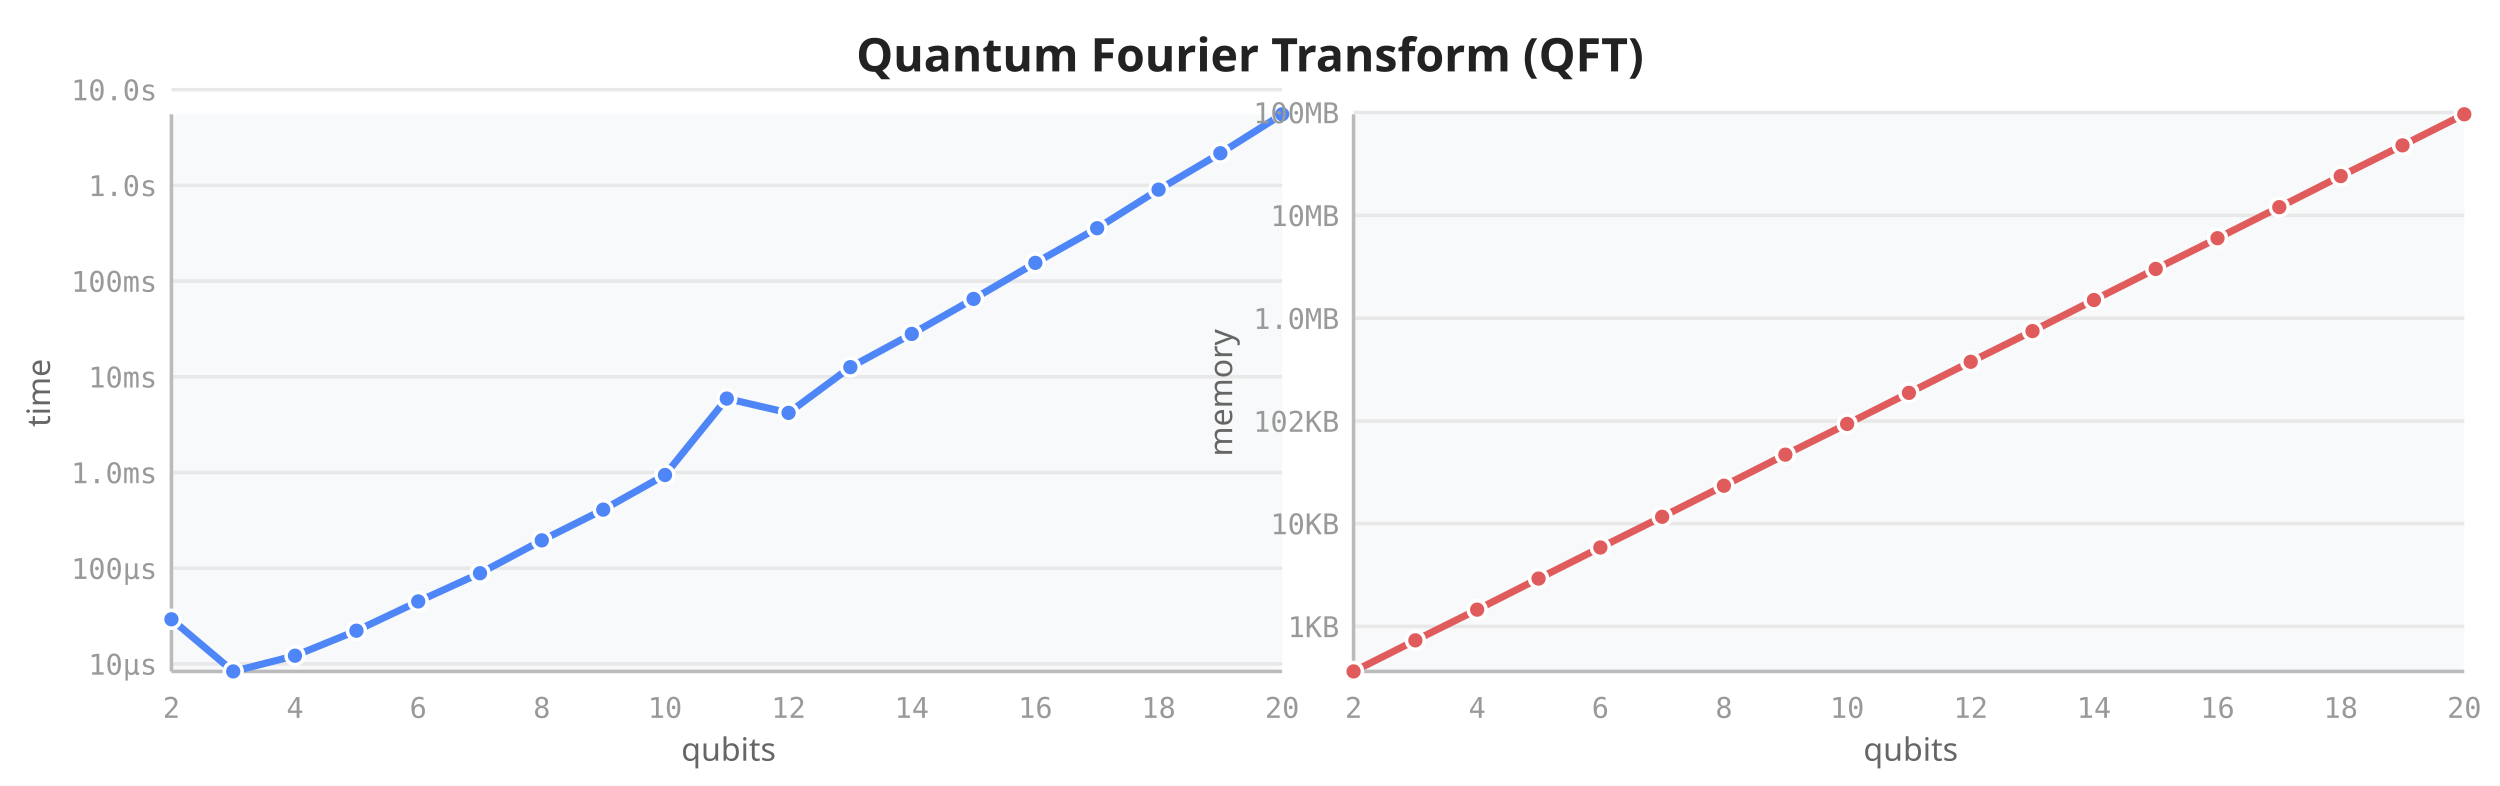
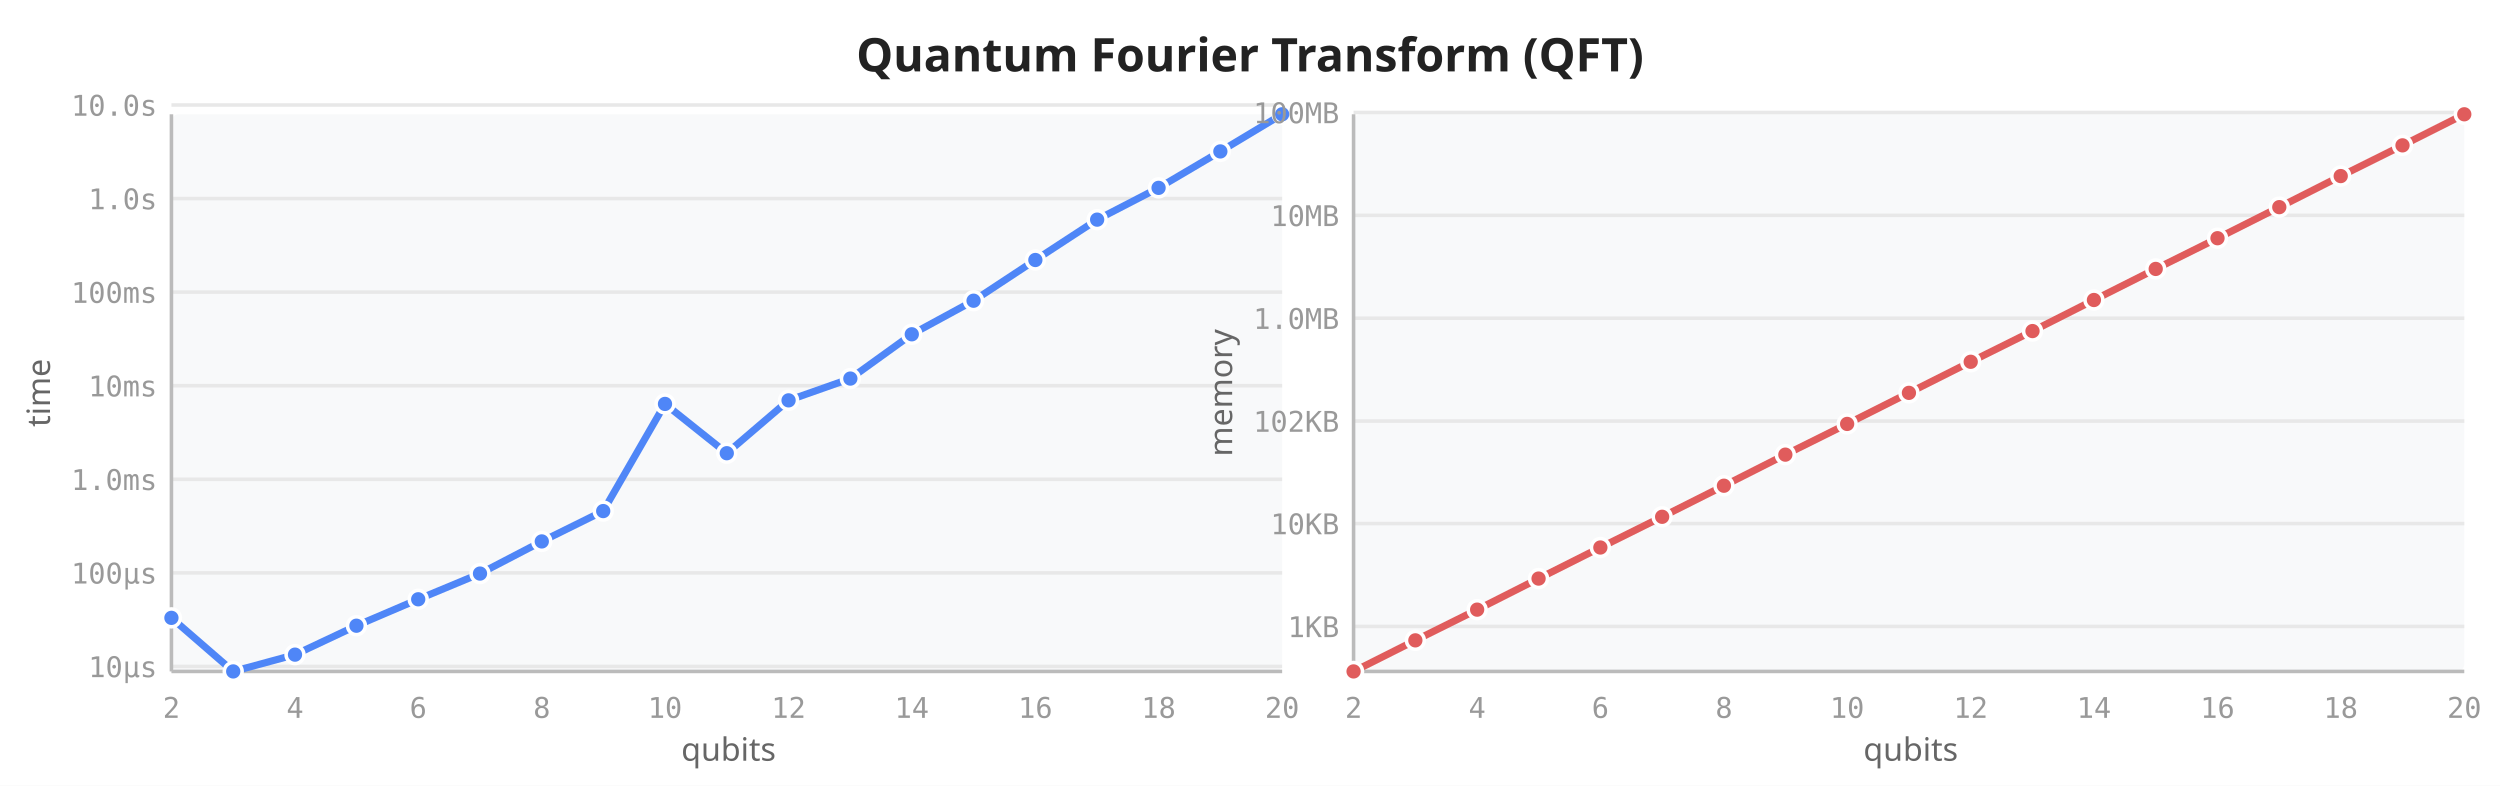
<svg xmlns="http://www.w3.org/2000/svg" viewBox="0 0 700 220" width="700" height="220">
  <rect width="700" height="220" fill="white" />
  <text x="350" y="20" text-anchor="middle" font-size="13" font-weight="600" fill="#222" font-family="sans-serif">Quantum Fourier Transform (QFT)</text>
  <rect x="48" y="32" width="311" height="156" fill="#f8f9fa" rx="2" />
-   <line x1="48" y1="185.9" x2="359" y2="185.9" stroke="#e8e8e8" stroke-width="1" />
-   <line x1="48" y1="159.1" x2="359" y2="159.1" stroke="#e8e8e8" stroke-width="1" />
-   <line x1="48" y1="132.3" x2="359" y2="132.3" stroke="#e8e8e8" stroke-width="1" />
-   <line x1="48" y1="105.5" x2="359" y2="105.5" stroke="#e8e8e8" stroke-width="1" />
-   <line x1="48" y1="78.7" x2="359" y2="78.7" stroke="#e8e8e8" stroke-width="1" />
-   <line x1="48" y1="51.9" x2="359" y2="51.9" stroke="#e8e8e8" stroke-width="1" />
-   <line x1="48" y1="25.1" x2="359" y2="25.1" stroke="#e8e8e8" stroke-width="1" />
+   <line x1="48" y1="186.6" x2="359" y2="186.6" stroke="#e8e8e8" stroke-width="1" />
+   <line x1="48" y1="160.4" x2="359" y2="160.4" stroke="#e8e8e8" stroke-width="1" />
+   <line x1="48" y1="134.2" x2="359" y2="134.2" stroke="#e8e8e8" stroke-width="1" />
+   <line x1="48" y1="108.0" x2="359" y2="108.0" stroke="#e8e8e8" stroke-width="1" />
+   <line x1="48" y1="81.8" x2="359" y2="81.8" stroke="#e8e8e8" stroke-width="1" />
+   <line x1="48" y1="55.6" x2="359" y2="55.6" stroke="#e8e8e8" stroke-width="1" />
+   <line x1="48" y1="29.4" x2="359" y2="29.4" stroke="#e8e8e8" stroke-width="1" />
  <line x1="48" y1="32" x2="48" y2="188" stroke="#bbb" stroke-width="1" />
  <line x1="48" y1="188" x2="359" y2="188" stroke="#bbb" stroke-width="1" />
  <text x="48.0" y="201" text-anchor="middle" font-size="8" fill="#999" font-family="monospace">2</text>
  <text x="82.6" y="201" text-anchor="middle" font-size="8" fill="#999" font-family="monospace">4</text>
  <text x="117.1" y="201" text-anchor="middle" font-size="8" fill="#999" font-family="monospace">6</text>
  <text x="151.7" y="201" text-anchor="middle" font-size="8" fill="#999" font-family="monospace">8</text>
  <text x="186.2" y="201" text-anchor="middle" font-size="8" fill="#999" font-family="monospace">10</text>
  <text x="220.8" y="201" text-anchor="middle" font-size="8" fill="#999" font-family="monospace">12</text>
  <text x="255.3" y="201" text-anchor="middle" font-size="8" fill="#999" font-family="monospace">14</text>
  <text x="289.9" y="201" text-anchor="middle" font-size="8" fill="#999" font-family="monospace">16</text>
  <text x="324.4" y="201" text-anchor="middle" font-size="8" fill="#999" font-family="monospace">18</text>
  <text x="359.0" y="201" text-anchor="middle" font-size="8" fill="#999" font-family="monospace">20</text>
-   <text x="44" y="188.9" text-anchor="end" font-size="8" fill="#999" font-family="monospace">10µs</text>
-   <text x="44" y="162.1" text-anchor="end" font-size="8" fill="#999" font-family="monospace">100µs</text>
-   <text x="44" y="135.3" text-anchor="end" font-size="8" fill="#999" font-family="monospace">1.0ms</text>
-   <text x="44" y="108.5" text-anchor="end" font-size="8" fill="#999" font-family="monospace">10ms</text>
-   <text x="44" y="81.7" text-anchor="end" font-size="8" fill="#999" font-family="monospace">100ms</text>
-   <text x="44" y="54.9" text-anchor="end" font-size="8" fill="#999" font-family="monospace">1.0s</text>
-   <text x="44" y="28.1" text-anchor="end" font-size="8" fill="#999" font-family="monospace">10.0s</text>
+   <text x="44" y="189.6" text-anchor="end" font-size="8" fill="#999" font-family="monospace">10µs</text>
+   <text x="44" y="163.4" text-anchor="end" font-size="8" fill="#999" font-family="monospace">100µs</text>
+   <text x="44" y="137.2" text-anchor="end" font-size="8" fill="#999" font-family="monospace">1.0ms</text>
+   <text x="44" y="111.0" text-anchor="end" font-size="8" fill="#999" font-family="monospace">10ms</text>
+   <text x="44" y="84.8" text-anchor="end" font-size="8" fill="#999" font-family="monospace">100ms</text>
+   <text x="44" y="58.6" text-anchor="end" font-size="8" fill="#999" font-family="monospace">1.0s</text>
+   <text x="44" y="32.4" text-anchor="end" font-size="8" fill="#999" font-family="monospace">10.0s</text>
  <text transform="translate(14,110) rotate(-90)" text-anchor="middle" font-size="9" fill="#666" font-family="sans-serif">time</text>
  <text x="204" y="213" text-anchor="middle" font-size="9" fill="#666" font-family="sans-serif">qubits</text>
-   <path d="M48.0,173.4 L65.3,188.0 L82.6,183.6 L99.8,176.6 L117.1,168.4 L134.4,160.5 L151.7,151.3 L168.9,142.7 L186.2,133.0 L203.5,111.6 L220.8,115.6 L238.1,102.8 L255.3,93.5 L272.6,83.7 L289.9,73.6 L307.2,63.9 L324.4,53.1 L341.7,42.9 L359.0,32.0" fill="none" stroke="#4f86f7" stroke-width="2" stroke-linejoin="round" stroke-linecap="round" />
-   <circle cx="48.0" cy="173.4" r="2.5" fill="#4f86f7" stroke="white" stroke-width="1" />
+   <path d="M48.0,173.0 L65.3,188.0 L82.6,183.3 L99.8,175.2 L117.1,167.8 L134.4,160.6 L151.7,151.6 L168.9,143.1 L186.2,113.1 L203.5,126.9 L220.8,112.1 L238.1,106.0 L255.3,93.6 L272.6,84.2 L289.9,72.8 L307.2,61.5 L324.4,52.6 L341.7,42.4 L359.0,32.0" fill="none" stroke="#4f86f7" stroke-width="2" stroke-linejoin="round" stroke-linecap="round" />
+   <circle cx="48.0" cy="173.0" r="2.5" fill="#4f86f7" stroke="white" stroke-width="1" />
  <circle cx="65.3" cy="188.0" r="2.5" fill="#4f86f7" stroke="white" stroke-width="1" />
-   <circle cx="82.6" cy="183.6" r="2.5" fill="#4f86f7" stroke="white" stroke-width="1" />
-   <circle cx="99.8" cy="176.6" r="2.5" fill="#4f86f7" stroke="white" stroke-width="1" />
-   <circle cx="117.1" cy="168.4" r="2.5" fill="#4f86f7" stroke="white" stroke-width="1" />
-   <circle cx="134.4" cy="160.5" r="2.5" fill="#4f86f7" stroke="white" stroke-width="1" />
-   <circle cx="151.7" cy="151.3" r="2.5" fill="#4f86f7" stroke="white" stroke-width="1" />
-   <circle cx="168.9" cy="142.7" r="2.5" fill="#4f86f7" stroke="white" stroke-width="1" />
-   <circle cx="186.2" cy="133.0" r="2.5" fill="#4f86f7" stroke="white" stroke-width="1" />
-   <circle cx="203.5" cy="111.6" r="2.5" fill="#4f86f7" stroke="white" stroke-width="1" />
-   <circle cx="220.8" cy="115.6" r="2.5" fill="#4f86f7" stroke="white" stroke-width="1" />
-   <circle cx="238.1" cy="102.8" r="2.5" fill="#4f86f7" stroke="white" stroke-width="1" />
-   <circle cx="255.3" cy="93.5" r="2.5" fill="#4f86f7" stroke="white" stroke-width="1" />
-   <circle cx="272.6" cy="83.7" r="2.5" fill="#4f86f7" stroke="white" stroke-width="1" />
-   <circle cx="289.9" cy="73.6" r="2.5" fill="#4f86f7" stroke="white" stroke-width="1" />
-   <circle cx="307.2" cy="63.9" r="2.5" fill="#4f86f7" stroke="white" stroke-width="1" />
-   <circle cx="324.4" cy="53.1" r="2.5" fill="#4f86f7" stroke="white" stroke-width="1" />
-   <circle cx="341.7" cy="42.9" r="2.5" fill="#4f86f7" stroke="white" stroke-width="1" />
+   <circle cx="82.6" cy="183.3" r="2.5" fill="#4f86f7" stroke="white" stroke-width="1" />
+   <circle cx="99.8" cy="175.2" r="2.5" fill="#4f86f7" stroke="white" stroke-width="1" />
+   <circle cx="117.1" cy="167.8" r="2.5" fill="#4f86f7" stroke="white" stroke-width="1" />
+   <circle cx="134.4" cy="160.6" r="2.5" fill="#4f86f7" stroke="white" stroke-width="1" />
+   <circle cx="151.7" cy="151.6" r="2.5" fill="#4f86f7" stroke="white" stroke-width="1" />
+   <circle cx="168.9" cy="143.1" r="2.5" fill="#4f86f7" stroke="white" stroke-width="1" />
+   <circle cx="186.2" cy="113.1" r="2.5" fill="#4f86f7" stroke="white" stroke-width="1" />
+   <circle cx="203.5" cy="126.9" r="2.5" fill="#4f86f7" stroke="white" stroke-width="1" />
+   <circle cx="220.8" cy="112.1" r="2.5" fill="#4f86f7" stroke="white" stroke-width="1" />
+   <circle cx="238.1" cy="106.0" r="2.5" fill="#4f86f7" stroke="white" stroke-width="1" />
+   <circle cx="255.3" cy="93.6" r="2.5" fill="#4f86f7" stroke="white" stroke-width="1" />
+   <circle cx="272.6" cy="84.2" r="2.5" fill="#4f86f7" stroke="white" stroke-width="1" />
+   <circle cx="289.9" cy="72.8" r="2.5" fill="#4f86f7" stroke="white" stroke-width="1" />
+   <circle cx="307.2" cy="61.5" r="2.5" fill="#4f86f7" stroke="white" stroke-width="1" />
+   <circle cx="324.4" cy="52.6" r="2.5" fill="#4f86f7" stroke="white" stroke-width="1" />
+   <circle cx="341.7" cy="42.4" r="2.5" fill="#4f86f7" stroke="white" stroke-width="1" />
  <circle cx="359.0" cy="32.0" r="2.5" fill="#4f86f7" stroke="white" stroke-width="1" />
  <rect x="379" y="32" width="311" height="156" fill="#f8f9fa" rx="2" />
  <line x1="379" y1="175.4" x2="690" y2="175.4" stroke="#e8e8e8" stroke-width="1" />
  <line x1="379" y1="146.6" x2="690" y2="146.6" stroke="#e8e8e8" stroke-width="1" />
  <line x1="379" y1="117.9" x2="690" y2="117.9" stroke="#e8e8e8" stroke-width="1" />
  <line x1="379" y1="89.1" x2="690" y2="89.1" stroke="#e8e8e8" stroke-width="1" />
  <line x1="379" y1="60.3" x2="690" y2="60.3" stroke="#e8e8e8" stroke-width="1" />
  <line x1="379" y1="31.5" x2="690" y2="31.5" stroke="#e8e8e8" stroke-width="1" />
  <line x1="379" y1="32" x2="379" y2="188" stroke="#bbb" stroke-width="1" />
  <line x1="379" y1="188" x2="690" y2="188" stroke="#bbb" stroke-width="1" />
  <text x="379.0" y="201" text-anchor="middle" font-size="8" fill="#999" font-family="monospace">2</text>
  <text x="413.6" y="201" text-anchor="middle" font-size="8" fill="#999" font-family="monospace">4</text>
  <text x="448.1" y="201" text-anchor="middle" font-size="8" fill="#999" font-family="monospace">6</text>
  <text x="482.7" y="201" text-anchor="middle" font-size="8" fill="#999" font-family="monospace">8</text>
  <text x="517.2" y="201" text-anchor="middle" font-size="8" fill="#999" font-family="monospace">10</text>
  <text x="551.8" y="201" text-anchor="middle" font-size="8" fill="#999" font-family="monospace">12</text>
  <text x="586.3" y="201" text-anchor="middle" font-size="8" fill="#999" font-family="monospace">14</text>
  <text x="620.9" y="201" text-anchor="middle" font-size="8" fill="#999" font-family="monospace">16</text>
  <text x="655.4" y="201" text-anchor="middle" font-size="8" fill="#999" font-family="monospace">18</text>
  <text x="690.0" y="201" text-anchor="middle" font-size="8" fill="#999" font-family="monospace">20</text>
  <text x="375" y="178.4" text-anchor="end" font-size="8" fill="#999" font-family="monospace">1KB</text>
  <text x="375" y="149.6" text-anchor="end" font-size="8" fill="#999" font-family="monospace">10KB</text>
  <text x="375" y="120.9" text-anchor="end" font-size="8" fill="#999" font-family="monospace">102KB</text>
  <text x="375" y="92.1" text-anchor="end" font-size="8" fill="#999" font-family="monospace">1.0MB</text>
  <text x="375" y="63.3" text-anchor="end" font-size="8" fill="#999" font-family="monospace">10MB</text>
  <text x="375" y="34.5" text-anchor="end" font-size="8" fill="#999" font-family="monospace">100MB</text>
  <text transform="translate(345,110) rotate(-90)" text-anchor="middle" font-size="9" fill="#666" font-family="sans-serif">memory</text>
  <text x="535" y="213" text-anchor="middle" font-size="9" fill="#666" font-family="sans-serif">qubits</text>
  <path d="M379.0,188.0 L396.3,179.3 L413.6,170.7 L430.8,162.0 L448.1,153.3 L465.4,144.7 L482.7,136.0 L499.9,127.3 L517.2,118.7 L534.5,110.0 L551.8,101.3 L569.1,92.7 L586.3,84.0 L603.6,75.3 L620.9,66.7 L638.2,58.0 L655.4,49.3 L672.7,40.7 L690.0,32.0" fill="none" stroke="#e05c5c" stroke-width="2" stroke-linejoin="round" stroke-linecap="round" />
  <circle cx="379.0" cy="188.0" r="2.5" fill="#e05c5c" stroke="white" stroke-width="1" />
  <circle cx="396.3" cy="179.3" r="2.5" fill="#e05c5c" stroke="white" stroke-width="1" />
  <circle cx="413.6" cy="170.7" r="2.5" fill="#e05c5c" stroke="white" stroke-width="1" />
  <circle cx="430.8" cy="162.0" r="2.5" fill="#e05c5c" stroke="white" stroke-width="1" />
  <circle cx="448.1" cy="153.3" r="2.5" fill="#e05c5c" stroke="white" stroke-width="1" />
  <circle cx="465.4" cy="144.7" r="2.5" fill="#e05c5c" stroke="white" stroke-width="1" />
  <circle cx="482.7" cy="136.0" r="2.5" fill="#e05c5c" stroke="white" stroke-width="1" />
  <circle cx="499.9" cy="127.3" r="2.5" fill="#e05c5c" stroke="white" stroke-width="1" />
  <circle cx="517.2" cy="118.7" r="2.5" fill="#e05c5c" stroke="white" stroke-width="1" />
  <circle cx="534.5" cy="110.0" r="2.5" fill="#e05c5c" stroke="white" stroke-width="1" />
  <circle cx="551.8" cy="101.3" r="2.5" fill="#e05c5c" stroke="white" stroke-width="1" />
  <circle cx="569.1" cy="92.7" r="2.5" fill="#e05c5c" stroke="white" stroke-width="1" />
  <circle cx="586.3" cy="84.0" r="2.5" fill="#e05c5c" stroke="white" stroke-width="1" />
  <circle cx="603.6" cy="75.3" r="2.5" fill="#e05c5c" stroke="white" stroke-width="1" />
  <circle cx="620.9" cy="66.7" r="2.5" fill="#e05c5c" stroke="white" stroke-width="1" />
  <circle cx="638.2" cy="58.0" r="2.5" fill="#e05c5c" stroke="white" stroke-width="1" />
  <circle cx="655.4" cy="49.3" r="2.5" fill="#e05c5c" stroke="white" stroke-width="1" />
  <circle cx="672.7" cy="40.7" r="2.5" fill="#e05c5c" stroke="white" stroke-width="1" />
  <circle cx="690.0" cy="32.0" r="2.5" fill="#e05c5c" stroke="white" stroke-width="1" />
</svg>
